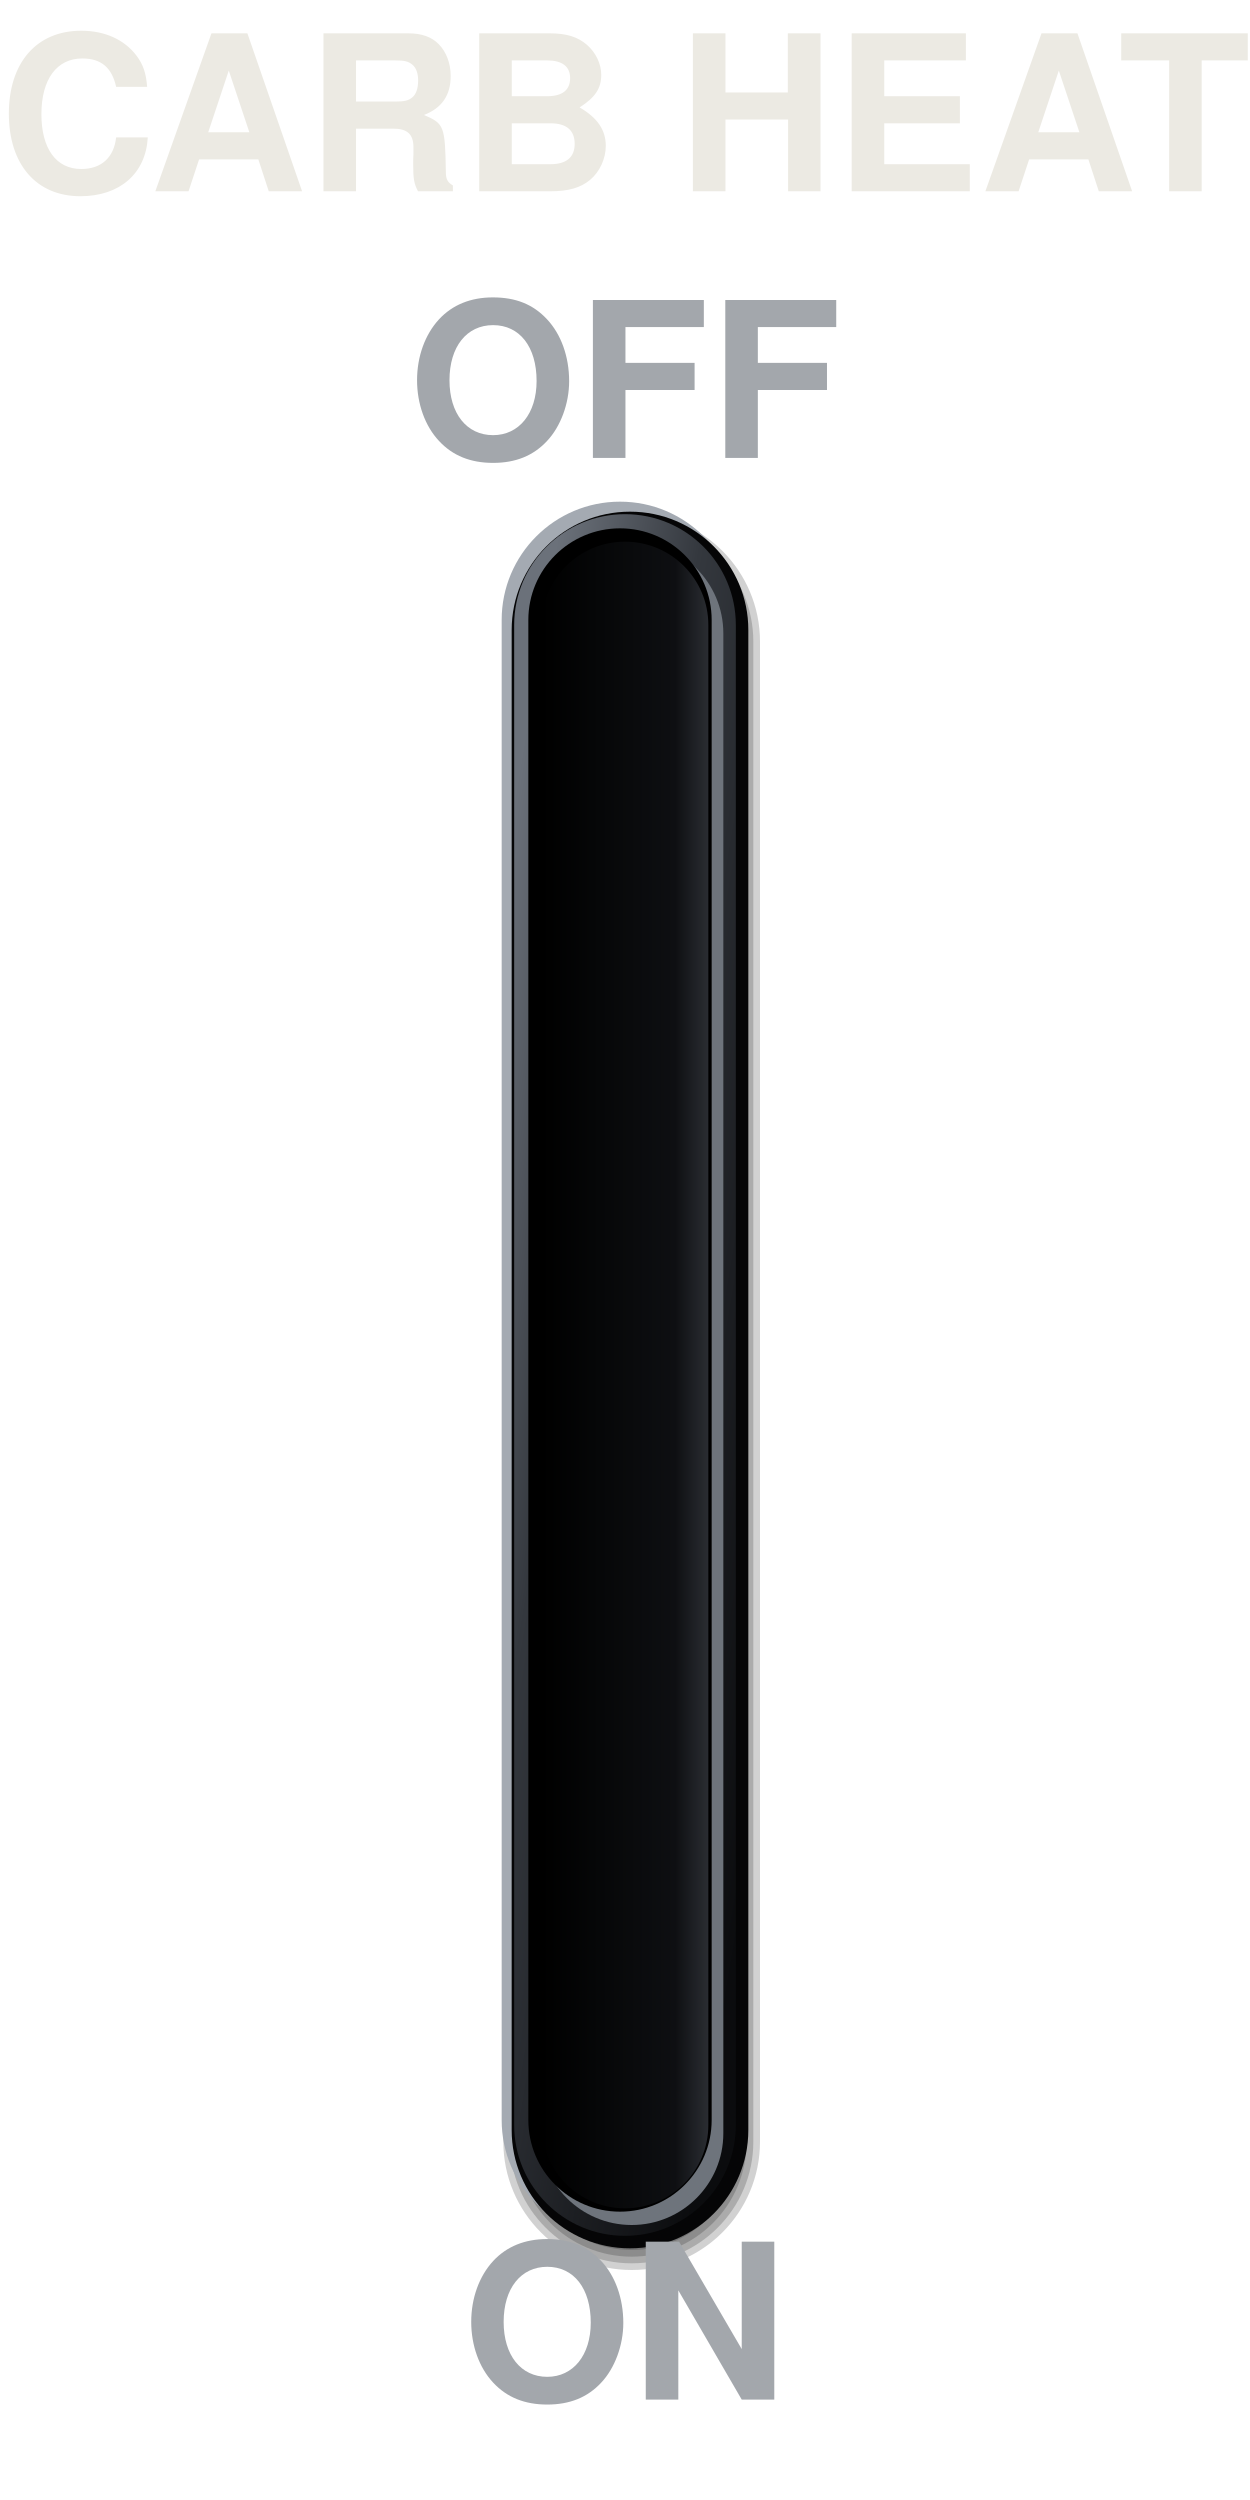
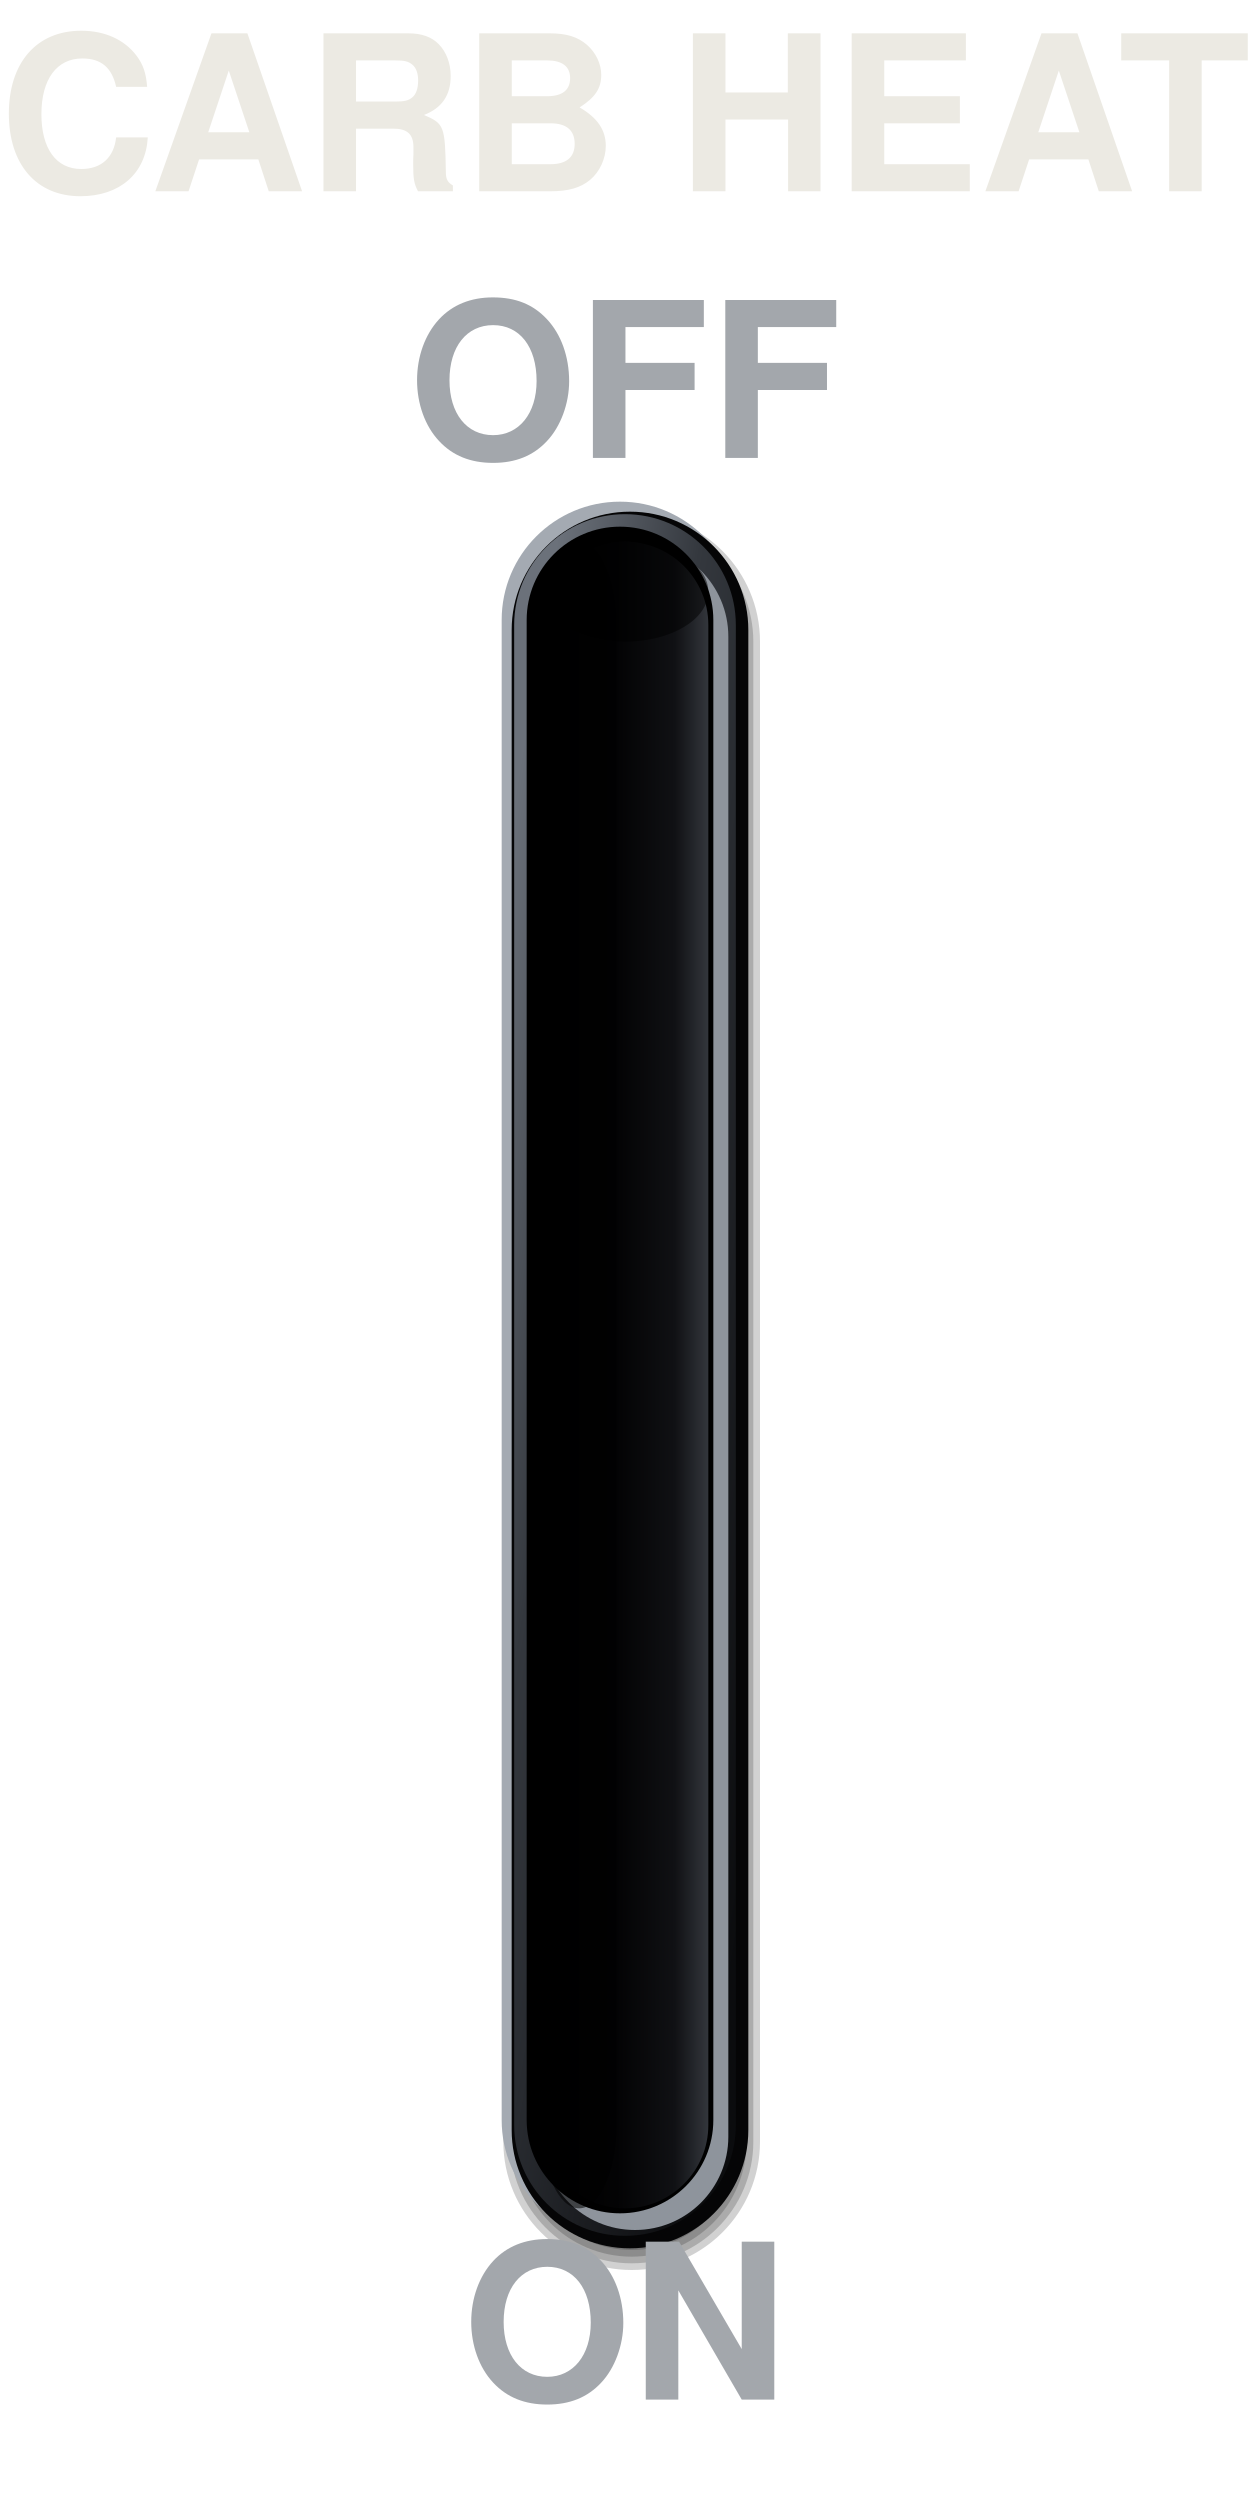
<svg xmlns="http://www.w3.org/2000/svg" viewBox="0 0 150 300" width="150" height="300">
  <defs>
    <linearGradient id="a" x1="0.15" y1="0.05" x2="0.85" y2="0.95">
      <stop offset="0" stop-color="#6B717A" />
      <stop offset="0.35" stop-color="#34383E" />
      <stop offset="0.72" stop-color="#1C1E22" />
      <stop offset="1" stop-color="#0B0C0E" />
    </linearGradient>
    <linearGradient id="b" x1="0" y1="0" x2="1" y2="0">
      <stop offset="0" stop-color="#000" />
-       <stop offset="0.35" stop-color="#060708" />
-       <stop offset="0.8" stop-color="#0E0F12" />
-       <stop offset="1" stop-color="#2A2D32" />
+       <stop offset="0.45" stop-color="#030304" />
+       <stop offset="0.8" stop-color="#101114" />
+       <stop offset="1" stop-color="#33363C" />
    </linearGradient>
  </defs>
  <rect x="60.4" y="61.6" width="30.8" height="210.8" rx="15.4" fill="#000" fill-opacity="0.18" />
  <rect x="61.2" y="62.4" width="29.2" height="209.2" rx="14.6" fill="#000" fill-opacity="0.18" />
  <rect x="62" y="63.2" width="27.6" height="207.6" rx="13.8" fill="#000" fill-opacity="0.18" />
  <rect x="62.8" y="64" width="26" height="206" rx="13" fill="#000" fill-opacity="0.18" />
  <rect x="60.2" y="60.2" width="28.4" height="208.4" rx="14.2" fill="#A4AAB2" />
  <rect x="61.4" y="61.4" width="28.4" height="208.4" rx="14.2" fill="#050506" />
  <rect x="61.7" y="61.7" width="26.6" height="206.6" rx="13.3" fill="url(#a)" />
-   <rect x="64.8" y="65" width="22" height="202" rx="11" fill="#6E747C" />
-   <rect x="63.4" y="63.4" width="22" height="202" rx="11" fill="#000" />
+   <rect x="65" y="65.2" width="22.4" height="202.4" rx="11.2" fill="#8E949C" />
+   <rect x="63.2" y="63.2" width="22.4" height="202.4" rx="11.2" fill="#000" />
  <rect x="65" y="65" width="20" height="200" rx="10" fill="url(#b)" />
+   <rect x="65" y="65" width="9" height="200" rx="10" fill="#000" fill-opacity="0.55" />
+   <rect x="65" y="65" width="20" height="12" rx="10" fill="#000" fill-opacity="0.5" />
  <text x="75" y="17" font-size="26" font-family="Helvetica, Arial, sans-serif" font-weight="bold" fill="#ECEAE3" text-anchor="middle" dominant-baseline="central" textLength="132" lengthAdjust="spacingAndGlyphs">CARB HEAT</text>
  <text x="75" y="49" font-size="26" font-family="Helvetica, Arial, sans-serif" font-weight="bold" fill="#A3A7AC" text-anchor="middle" dominant-baseline="central">OFF</text>
  <text x="75" y="282" font-size="26" font-family="Helvetica, Arial, sans-serif" font-weight="bold" fill="#A3A7AC" text-anchor="middle" dominant-baseline="central">ON</text>
</svg>
